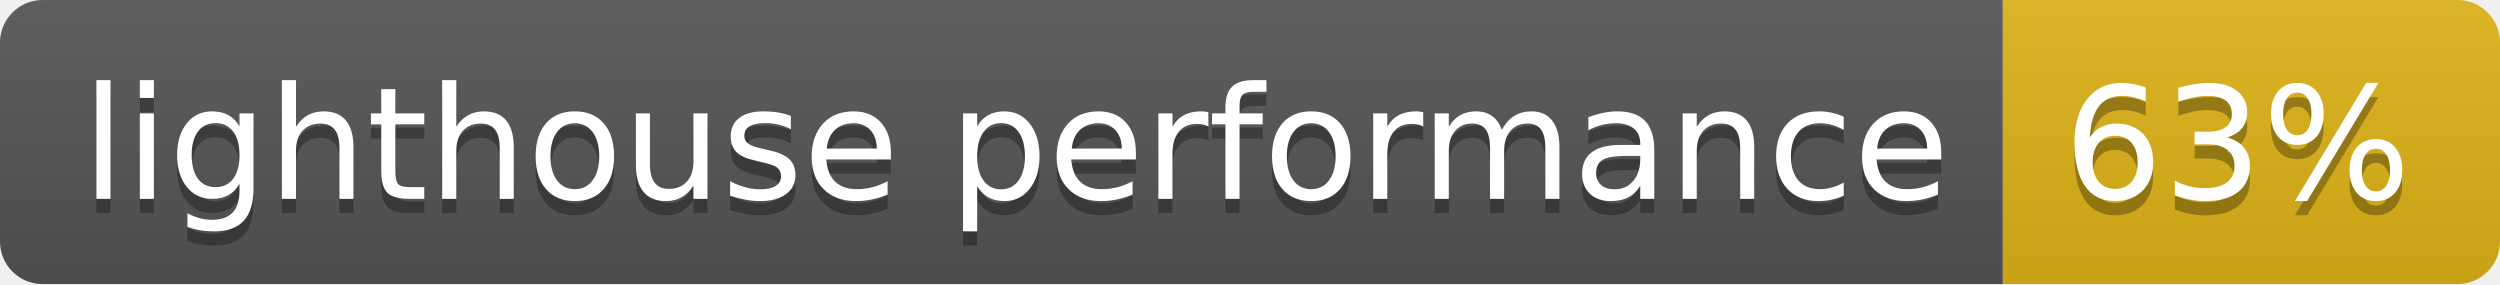
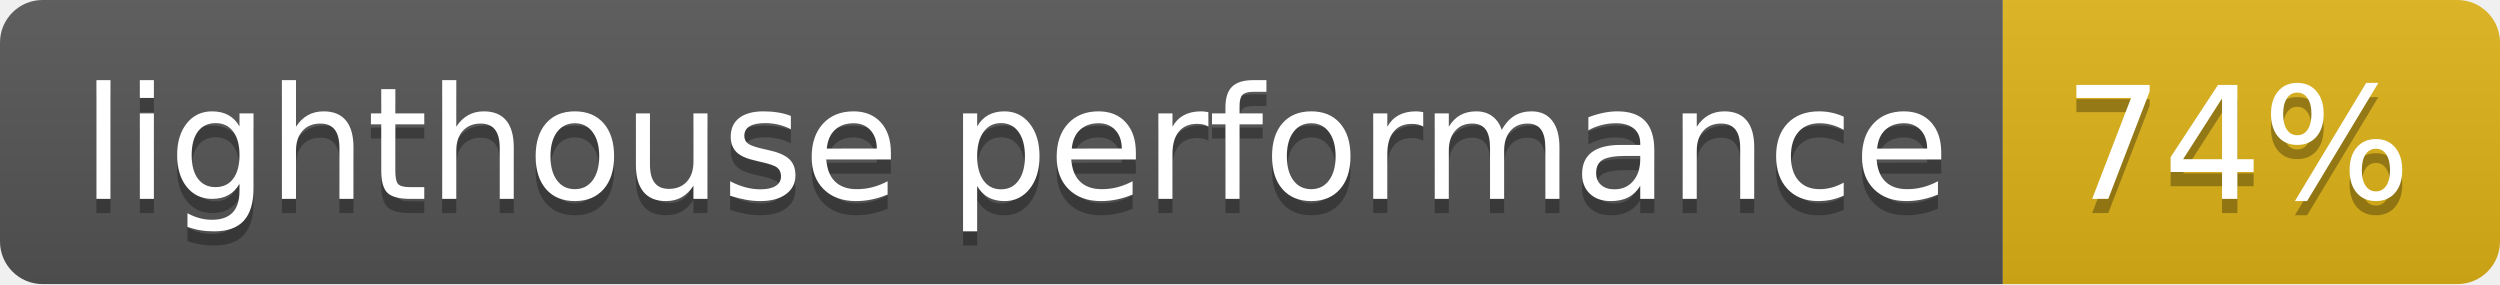
- <svg xmlns="http://www.w3.org/2000/svg" width="176" height="20" role="img" aria-label="lighthouse performance: 63%">
+ <svg xmlns="http://www.w3.org/2000/svg" width="176" height="20" role="img" aria-label="lighthouse performance: 74%">
  <linearGradient id="s" x2="0" y2="100%">
    <stop offset="0" stop-color="#bbb" stop-opacity=".1" />
    <stop offset="1" stop-opacity=".1" />
  </linearGradient>
  <clipPath id="r">
    <rect width="176" height="20" rx="3" fill="#fff" />
  </clipPath>
  <g clip-path="url(#r)">
    <rect width="141" height="20" fill="#555" />
    <rect x="141" width="35" height="20" fill="#dfb317" />
    <rect width="176" height="20" fill="url(#s)" />
  </g>
  <g fill="#fff" text-anchor="middle" font-family="Verdana,Geneva,DejaVu Sans,sans-serif" text-rendering="geometricPrecision" font-size="110">
    <text aria-hidden="true" x="715" y="150" fill="#010101" fill-opacity=".3" transform="scale(.1)" textLength="1310">lighthouse performance</text>
    <text x="715" y="140" transform="scale(.1)" fill="#fff" textLength="1310">lighthouse performance</text>
-     <text aria-hidden="true" x="1575" y="150" fill="#010101" fill-opacity=".3" transform="scale(.1)" textLength="250">63%</text>
-     <text x="1575" y="140" transform="scale(.1)" fill="#fff" textLength="250">63%</text>
+     <text aria-hidden="true" x="1575" y="150" fill="#010101" fill-opacity=".3" transform="scale(.1)" textLength="250">74%</text>
+     <text x="1575" y="140" transform="scale(.1)" fill="#fff" textLength="250">74%</text>
  </g>
</svg>
